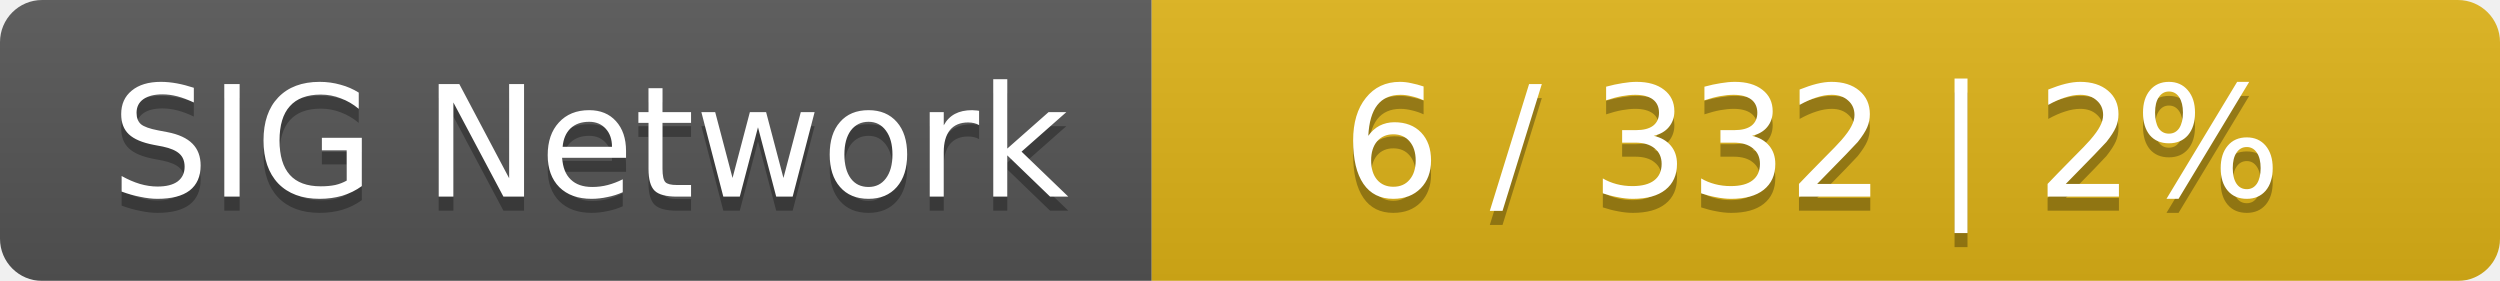
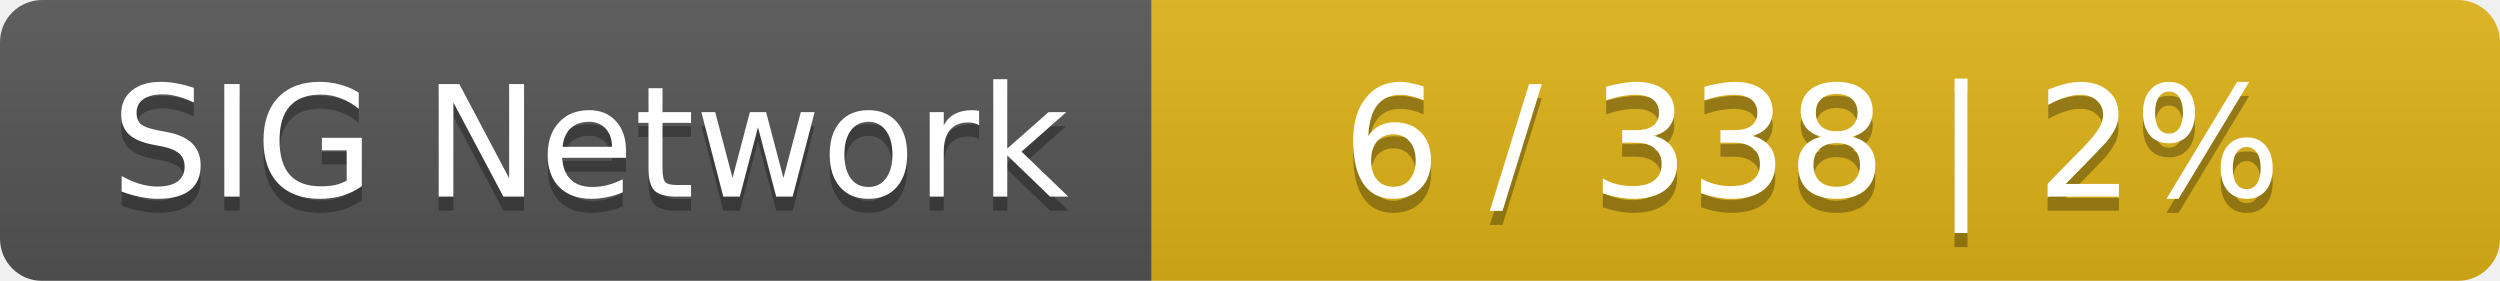
<svg xmlns="http://www.w3.org/2000/svg" width="178" height="20">
  <linearGradient id="smooth" x2="0" y2="100%">
    <stop offset="0" stop-color="#bbb" stop-opacity=".1" />
    <stop offset="1" stop-opacity=".1" />
  </linearGradient>
  <mask id="round">
    <rect width="178" height="20" rx="3" fill="#fff" />
  </mask>
  <g mask="url(#round)">
    <rect width="82" height="20" fill="#555" />
    <rect x="82" width="96" height="20" fill="#dfb317" />
    <rect width="178" height="20" fill="url(#smooth)" />
  </g>
  <g fill="#fff" text-anchor="middle" font-family="DejaVu Sans,Verdana,Geneva,sans-serif" font-size="11">
    <text x="42" y="15" fill="#010101" fill-opacity=".3">SIG Network</text>
    <text x="42" y="14">SIG Network</text>
-     <text x="129" y="15" fill="#010101" fill-opacity=".3">6 / 332    |    2%</text>
-     <text x="129" y="14">6 / 332    |    2%</text>
+     <text x="129" y="15" fill="#010101" fill-opacity=".3">6 / 338    |    2%</text>
+     <text x="129" y="14">6 / 338    |    2%</text>
  </g>
</svg>
